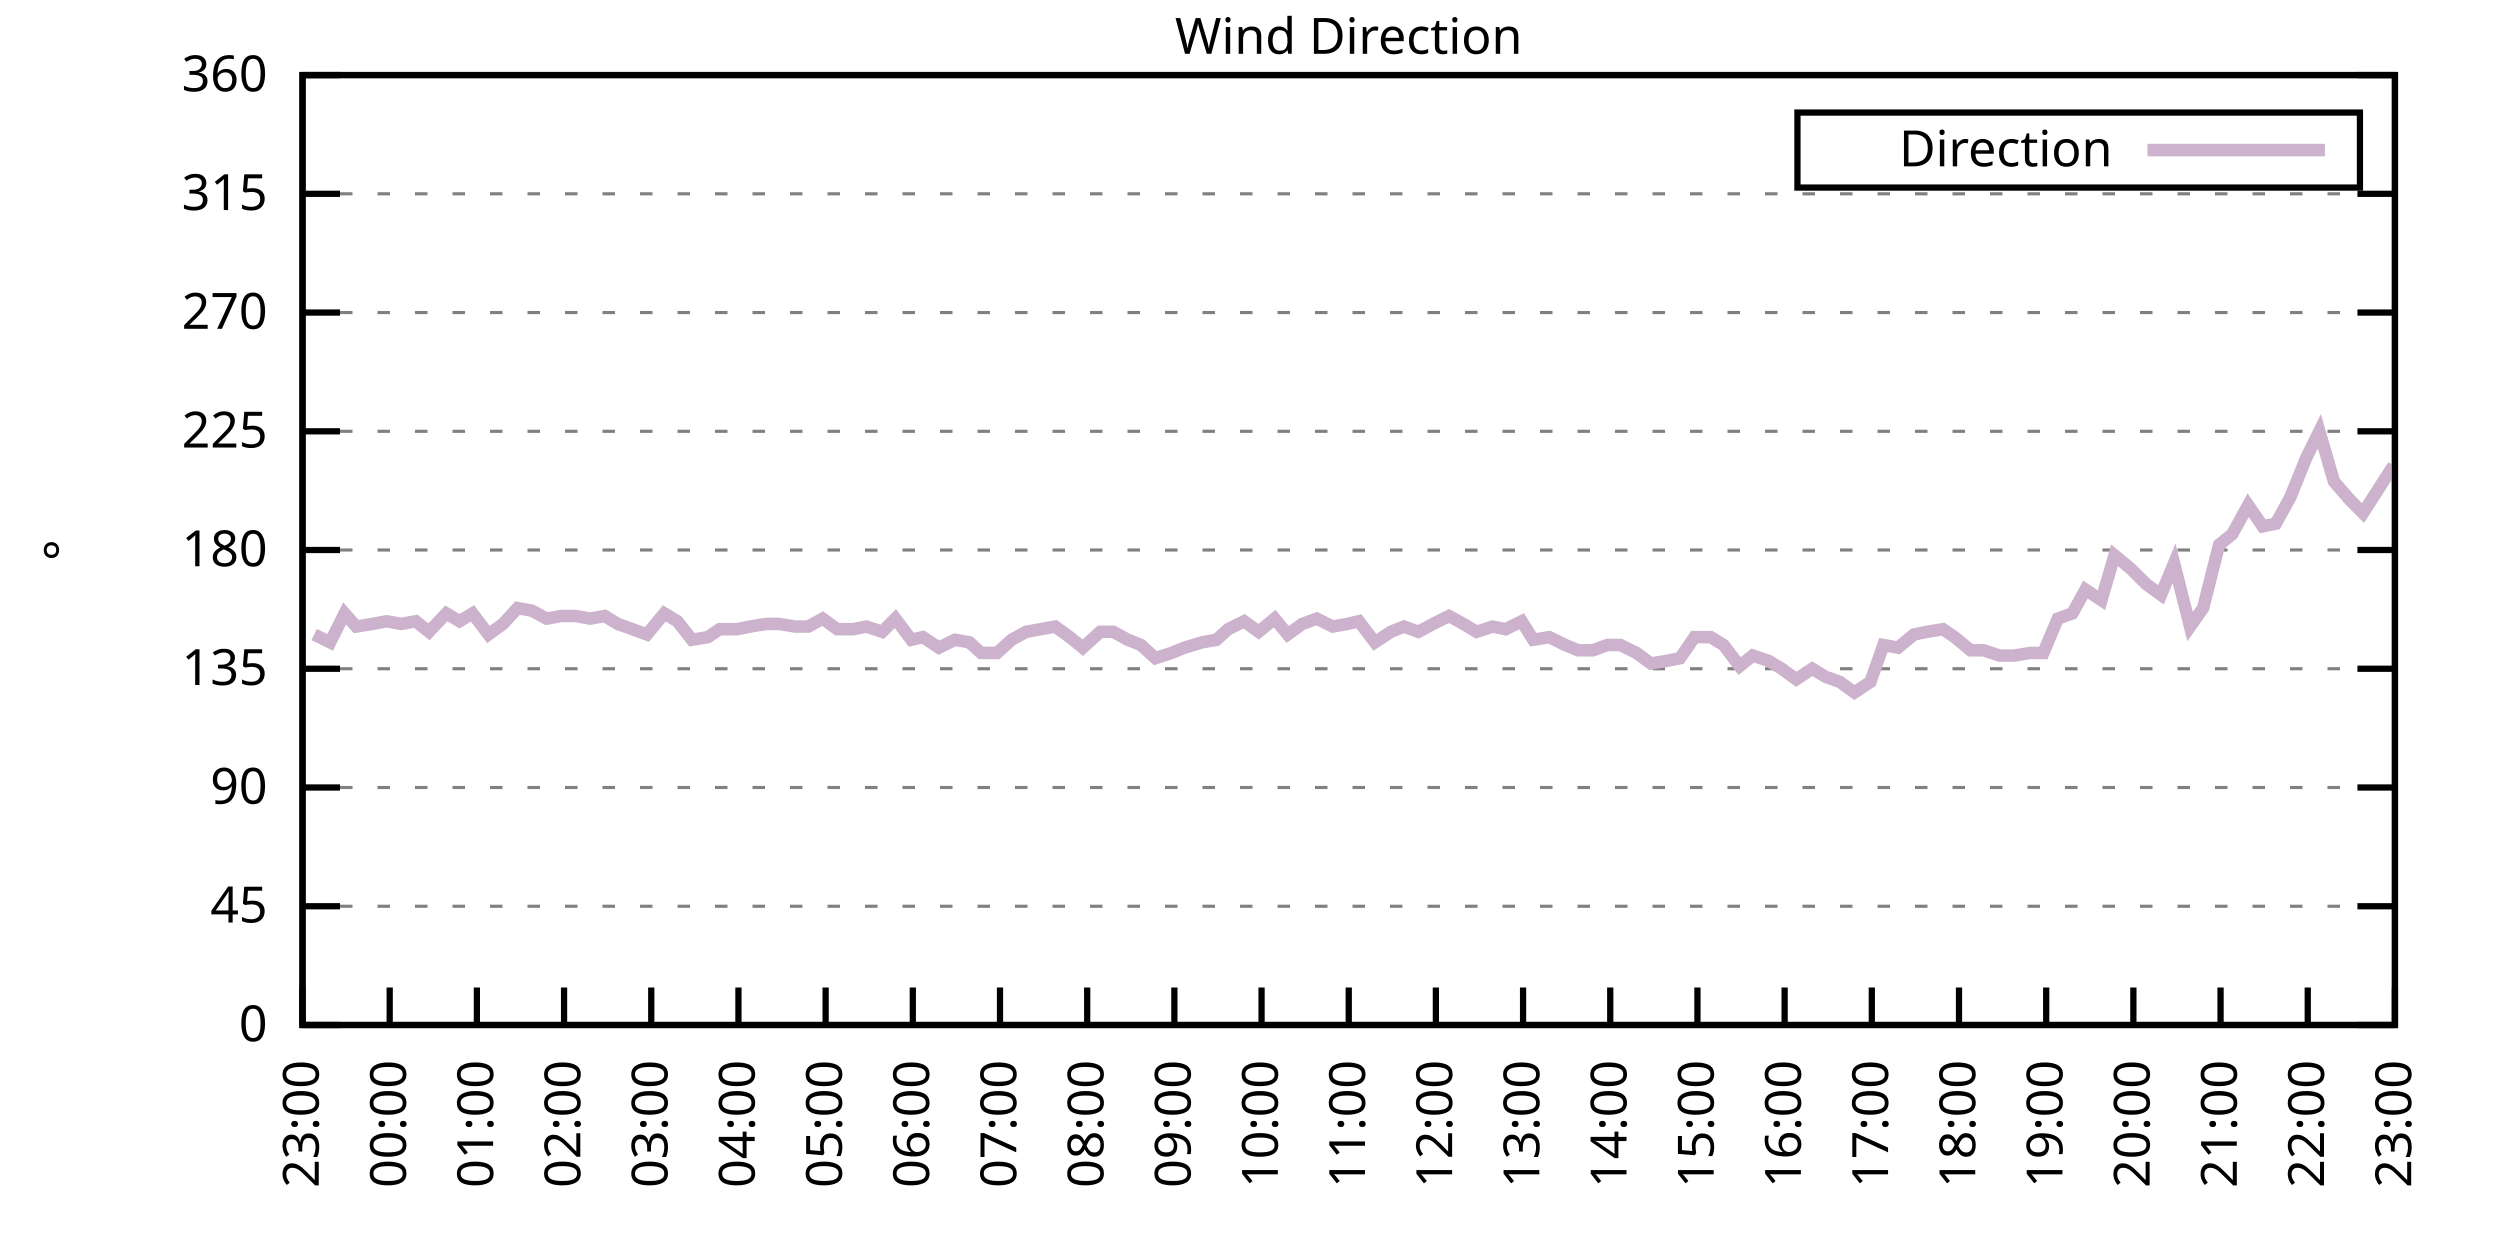
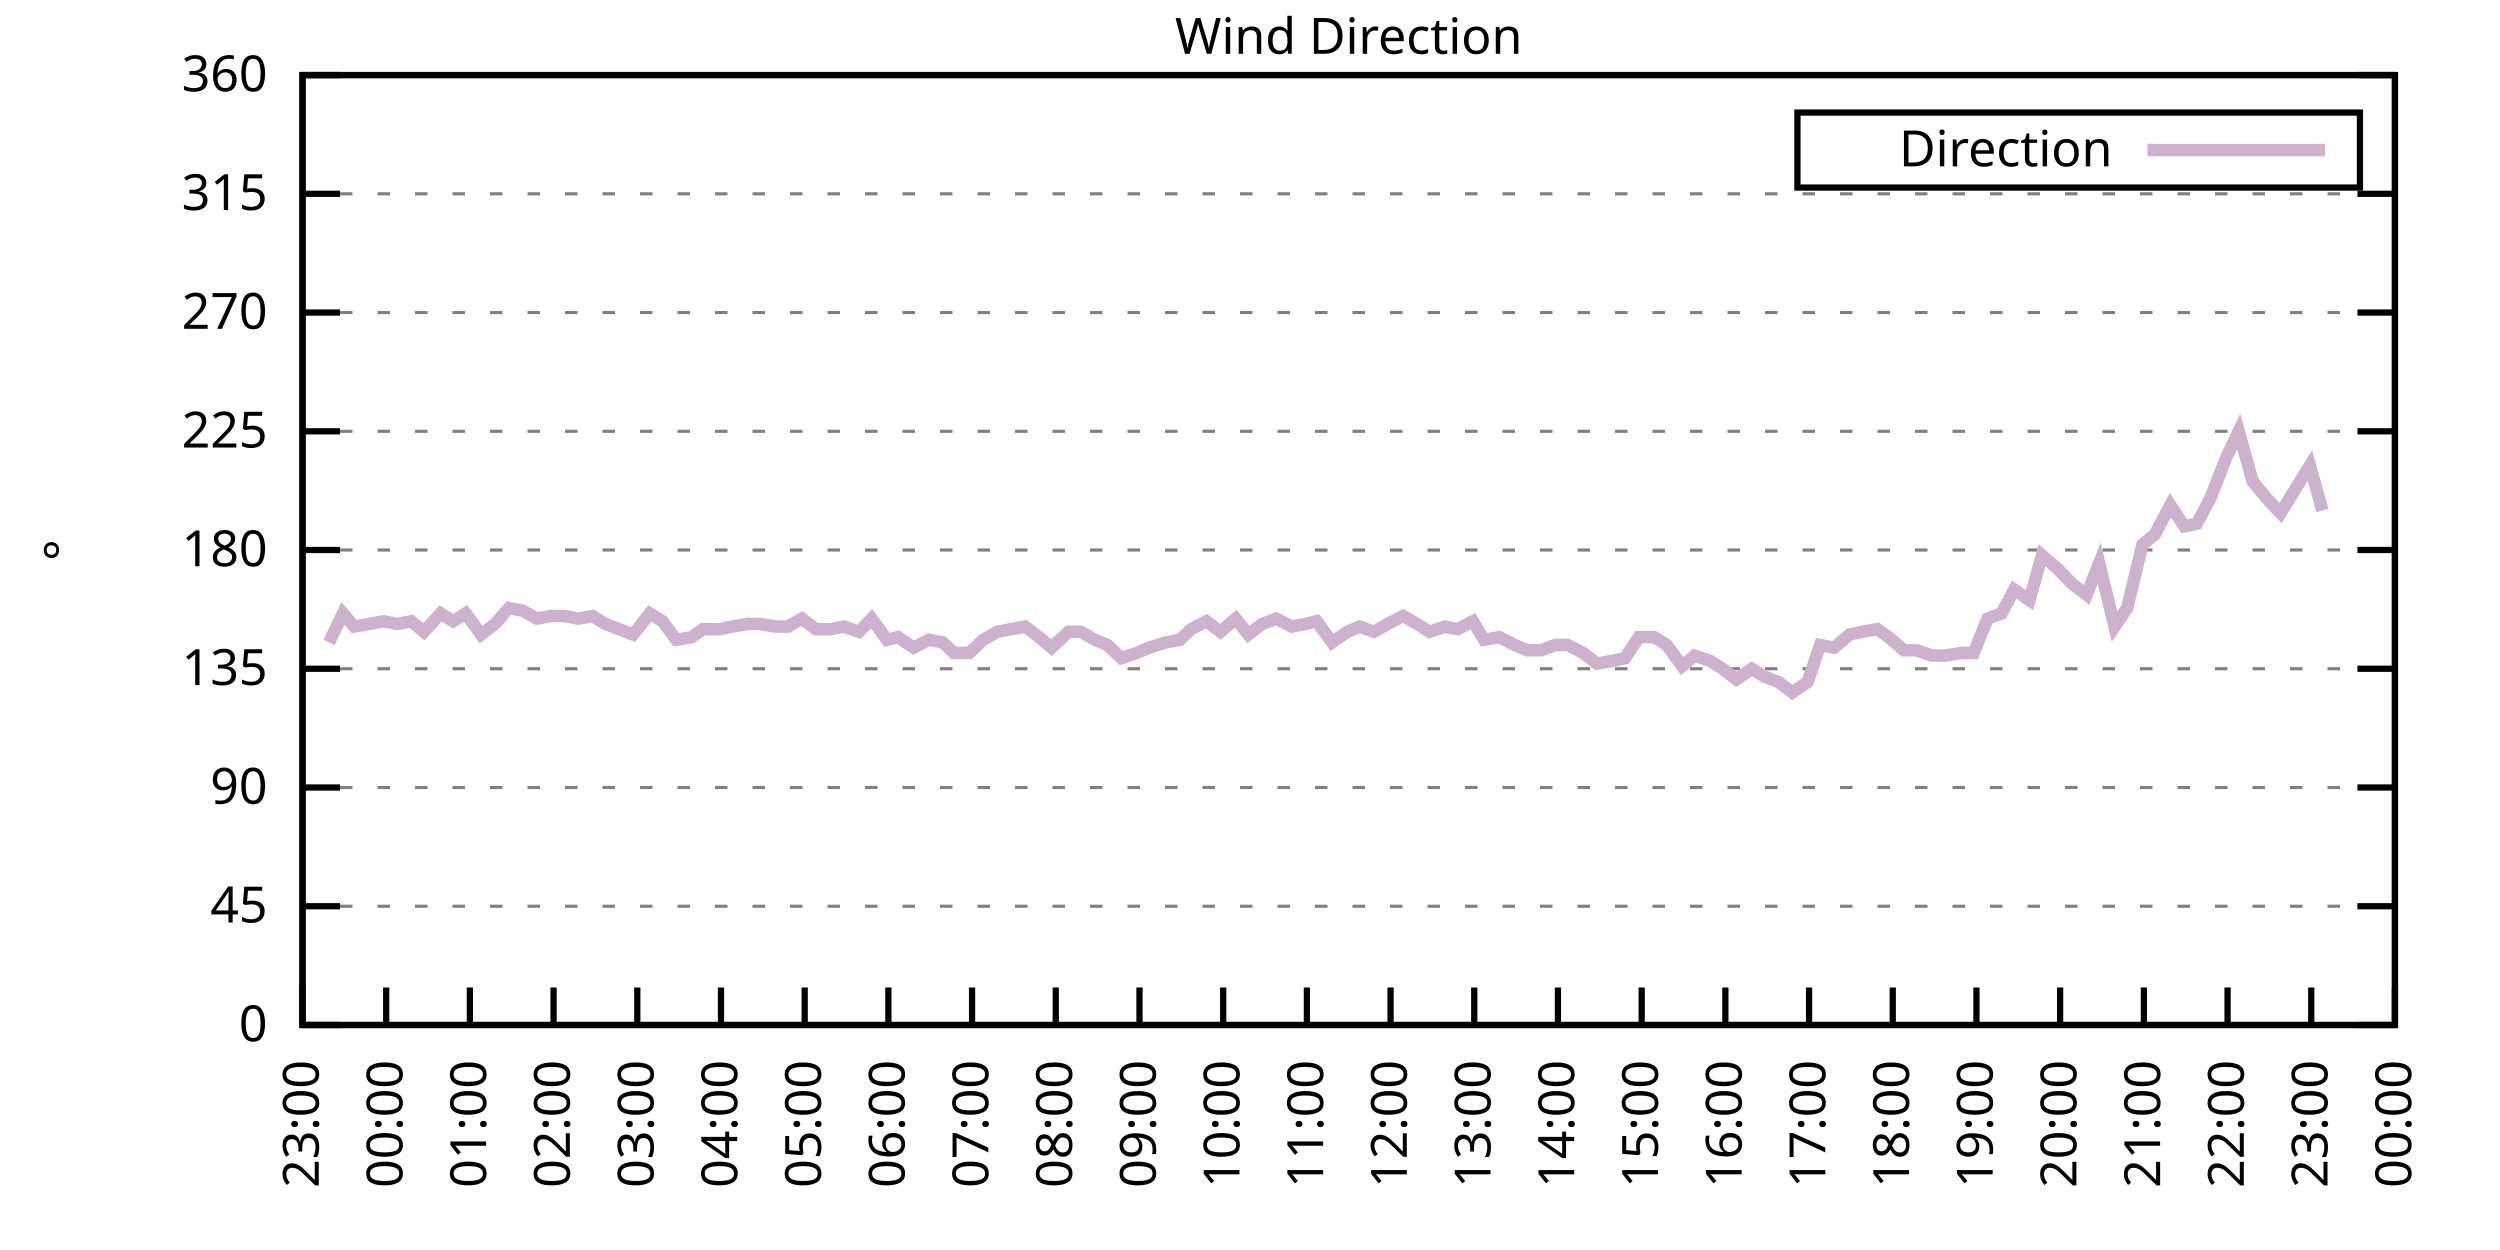
<svg xmlns="http://www.w3.org/2000/svg" xmlns:xlink="http://www.w3.org/1999/xlink" width="400" height="200" viewBox="0 0 400 200">
  <g id="gnuplot_canvas">
    <rect x="0" y="0" width="400" height="200" fill="none" />
    <defs>
      <circle id="gpDot" r="0.5" stroke-width="0.5" stroke="currentColor" />
      <path id="gpPt0" stroke-width="0.333" stroke="currentColor" d="M-1,0 h2 M0,-1 v2" />
      <path id="gpPt1" stroke-width="0.333" stroke="currentColor" d="M-1,-1 L1,1 M1,-1 L-1,1" />
      <path id="gpPt2" stroke-width="0.333" stroke="currentColor" d="M-1,0 L1,0 M0,-1 L0,1 M-1,-1 L1,1 M-1,1 L1,-1" />
      <rect id="gpPt3" stroke-width="0.333" stroke="currentColor" x="-1" y="-1" width="2" height="2" />
      <rect id="gpPt4" stroke-width="0.333" stroke="currentColor" fill="currentColor" x="-1" y="-1" width="2" height="2" />
      <circle id="gpPt5" stroke-width="0.333" stroke="currentColor" cx="0" cy="0" r="1" />
      <use xlink:href="#gpPt5" id="gpPt6" fill="currentColor" stroke="none" />
      <path id="gpPt7" stroke-width="0.333" stroke="currentColor" d="M0,-1.33 L-1.33,0.67 L1.33,0.67 z" />
      <use xlink:href="#gpPt7" id="gpPt8" fill="currentColor" stroke="none" />
      <use xlink:href="#gpPt7" id="gpPt9" stroke="currentColor" transform="rotate(180)" />
      <use xlink:href="#gpPt9" id="gpPt10" fill="currentColor" stroke="none" />
      <use xlink:href="#gpPt3" id="gpPt11" stroke="currentColor" transform="rotate(45)" />
      <use xlink:href="#gpPt11" id="gpPt12" fill="currentColor" stroke="none" />
      <path id="gpPt13" stroke-width="0.333" stroke="currentColor" d="M0,1.330 L1.265,0.411 L0.782,-1.067 L-0.782,-1.076 L-1.265,0.411 z" />
      <use xlink:href="#gpPt13" id="gpPt14" fill="currentColor" stroke="none" />
      <filter id="textbox" filterUnits="objectBoundingBox" x="0" y="0" height="1" width="1">
        <feFlood flood-color="white" flood-opacity="1" result="bgnd" />
        <feComposite in="SourceGraphic" in2="bgnd" operator="atop" />
      </filter>
      <filter id="greybox" filterUnits="objectBoundingBox" x="0" y="0" height="1" width="1">
        <feFlood flood-color="lightgrey" flood-opacity="1" result="grey" />
        <feComposite in="SourceGraphic" in2="grey" operator="atop" />
      </filter>
    </defs>
    <g fill="none" color="white" stroke="currentColor" stroke-width="1.00" stroke-linecap="butt" stroke-linejoin="miter">
</g>
    <g fill="none" color="black" stroke="currentColor" stroke-width="1.00" stroke-linecap="butt" stroke-linejoin="miter">
      <g stroke="none" shape-rendering="crispEdges">
        <polygon fill="rgb(255, 255, 255)" points="48.40,164.00 383.18,164.00 383.18,12.02 48.40,12.02 " />
      </g>
    </g>
    <g fill="none" color="black" stroke="currentColor" stroke-width="1.00" stroke-linecap="butt" stroke-linejoin="miter">
</g>
    <g fill="none" color="black" stroke="black" stroke-width="0.50" stroke-linecap="butt" stroke-linejoin="miter">
</g>
    <g fill="none" color="gray" stroke="currentColor" stroke-width="0.50" stroke-linecap="butt" stroke-linejoin="miter">
      <path stroke="gray" stroke-dasharray="2,4" class="gridline" d="M48.40,164.00 L383.19,164.00  " />
    </g>
    <g fill="none" color="gray" stroke="gray" stroke-width="1.00" stroke-linecap="butt" stroke-linejoin="miter">
</g>
    <g fill="none" color="black" stroke="currentColor" stroke-width="1.00" stroke-linecap="butt" stroke-linejoin="miter">
      <path stroke="black" d="M48.40,164.00 L54.40,164.00 M383.19,164.00 L377.19,164.00  " />
      <g transform="translate(42.80,166.60)" stroke="none" fill="black" font-family="Sans" font-size="8.00" text-anchor="end">
        <text>
          <tspan font-family="Sans"> 0</tspan>
        </text>
      </g>
    </g>
    <g fill="none" color="black" stroke="currentColor" stroke-width="1.00" stroke-linecap="butt" stroke-linejoin="miter">
</g>
    <g fill="none" color="black" stroke="black" stroke-width="0.50" stroke-linecap="butt" stroke-linejoin="miter">
</g>
    <g fill="none" color="gray" stroke="currentColor" stroke-width="0.50" stroke-linecap="butt" stroke-linejoin="miter">
      <path stroke="gray" stroke-dasharray="2,4" class="gridline" d="M48.40,145.00 L383.19,145.00  " />
    </g>
    <g fill="none" color="gray" stroke="gray" stroke-width="1.00" stroke-linecap="butt" stroke-linejoin="miter">
</g>
    <g fill="none" color="black" stroke="currentColor" stroke-width="1.00" stroke-linecap="butt" stroke-linejoin="miter">
      <path stroke="black" d="M48.40,145.00 L54.40,145.00 M383.19,145.00 L377.19,145.00  " />
      <g transform="translate(42.80,147.60)" stroke="none" fill="black" font-family="Sans" font-size="8.00" text-anchor="end">
        <text>
          <tspan font-family="Sans"> 45</tspan>
        </text>
      </g>
    </g>
    <g fill="none" color="black" stroke="currentColor" stroke-width="1.00" stroke-linecap="butt" stroke-linejoin="miter">
</g>
    <g fill="none" color="black" stroke="black" stroke-width="0.50" stroke-linecap="butt" stroke-linejoin="miter">
</g>
    <g fill="none" color="gray" stroke="currentColor" stroke-width="0.50" stroke-linecap="butt" stroke-linejoin="miter">
      <path stroke="gray" stroke-dasharray="2,4" class="gridline" d="M48.40,126.00 L383.19,126.00  " />
    </g>
    <g fill="none" color="gray" stroke="gray" stroke-width="1.00" stroke-linecap="butt" stroke-linejoin="miter">
</g>
    <g fill="none" color="black" stroke="currentColor" stroke-width="1.00" stroke-linecap="butt" stroke-linejoin="miter">
      <path stroke="black" d="M48.40,126.00 L54.40,126.00 M383.19,126.00 L377.19,126.00  " />
      <g transform="translate(42.80,128.60)" stroke="none" fill="black" font-family="Sans" font-size="8.00" text-anchor="end">
        <text>
          <tspan font-family="Sans"> 90</tspan>
        </text>
      </g>
    </g>
    <g fill="none" color="black" stroke="currentColor" stroke-width="1.00" stroke-linecap="butt" stroke-linejoin="miter">
</g>
    <g fill="none" color="black" stroke="black" stroke-width="0.50" stroke-linecap="butt" stroke-linejoin="miter">
</g>
    <g fill="none" color="gray" stroke="currentColor" stroke-width="0.50" stroke-linecap="butt" stroke-linejoin="miter">
      <path stroke="gray" stroke-dasharray="2,4" class="gridline" d="M48.40,107.00 L383.19,107.00  " />
    </g>
    <g fill="none" color="gray" stroke="gray" stroke-width="1.00" stroke-linecap="butt" stroke-linejoin="miter">
</g>
    <g fill="none" color="black" stroke="currentColor" stroke-width="1.00" stroke-linecap="butt" stroke-linejoin="miter">
      <path stroke="black" d="M48.40,107.00 L54.40,107.00 M383.19,107.00 L377.19,107.00  " />
      <g transform="translate(42.80,109.60)" stroke="none" fill="black" font-family="Sans" font-size="8.00" text-anchor="end">
        <text>
          <tspan font-family="Sans"> 135</tspan>
        </text>
      </g>
    </g>
    <g fill="none" color="black" stroke="currentColor" stroke-width="1.00" stroke-linecap="butt" stroke-linejoin="miter">
</g>
    <g fill="none" color="black" stroke="black" stroke-width="0.50" stroke-linecap="butt" stroke-linejoin="miter">
</g>
    <g fill="none" color="gray" stroke="currentColor" stroke-width="0.50" stroke-linecap="butt" stroke-linejoin="miter">
      <path stroke="gray" stroke-dasharray="2,4" class="gridline" d="M48.40,88.00 L383.19,88.00  " />
    </g>
    <g fill="none" color="gray" stroke="gray" stroke-width="1.00" stroke-linecap="butt" stroke-linejoin="miter">
</g>
    <g fill="none" color="black" stroke="currentColor" stroke-width="1.00" stroke-linecap="butt" stroke-linejoin="miter">
      <path stroke="black" d="M48.40,88.00 L54.40,88.00 M383.19,88.00 L377.19,88.00  " />
      <g transform="translate(42.80,90.60)" stroke="none" fill="black" font-family="Sans" font-size="8.00" text-anchor="end">
        <text>
          <tspan font-family="Sans"> 180</tspan>
        </text>
      </g>
    </g>
    <g fill="none" color="black" stroke="currentColor" stroke-width="1.00" stroke-linecap="butt" stroke-linejoin="miter">
</g>
    <g fill="none" color="black" stroke="black" stroke-width="0.50" stroke-linecap="butt" stroke-linejoin="miter">
</g>
    <g fill="none" color="gray" stroke="currentColor" stroke-width="0.50" stroke-linecap="butt" stroke-linejoin="miter">
      <path stroke="gray" stroke-dasharray="2,4" class="gridline" d="M48.40,69.01 L383.19,69.01  " />
    </g>
    <g fill="none" color="gray" stroke="gray" stroke-width="1.00" stroke-linecap="butt" stroke-linejoin="miter">
</g>
    <g fill="none" color="black" stroke="currentColor" stroke-width="1.00" stroke-linecap="butt" stroke-linejoin="miter">
      <path stroke="black" d="M48.40,69.01 L54.40,69.01 M383.19,69.01 L377.19,69.01  " />
      <g transform="translate(42.80,71.61)" stroke="none" fill="black" font-family="Sans" font-size="8.00" text-anchor="end">
        <text>
          <tspan font-family="Sans"> 225</tspan>
        </text>
      </g>
    </g>
    <g fill="none" color="black" stroke="currentColor" stroke-width="1.00" stroke-linecap="butt" stroke-linejoin="miter">
</g>
    <g fill="none" color="black" stroke="black" stroke-width="0.50" stroke-linecap="butt" stroke-linejoin="miter">
</g>
    <g fill="none" color="gray" stroke="currentColor" stroke-width="0.50" stroke-linecap="butt" stroke-linejoin="miter">
      <path stroke="gray" stroke-dasharray="2,4" class="gridline" d="M48.40,50.01 L383.19,50.01  " />
    </g>
    <g fill="none" color="gray" stroke="gray" stroke-width="1.00" stroke-linecap="butt" stroke-linejoin="miter">
</g>
    <g fill="none" color="black" stroke="currentColor" stroke-width="1.00" stroke-linecap="butt" stroke-linejoin="miter">
      <path stroke="black" d="M48.40,50.01 L54.40,50.01 M383.19,50.01 L377.19,50.01  " />
      <g transform="translate(42.80,52.61)" stroke="none" fill="black" font-family="Sans" font-size="8.00" text-anchor="end">
        <text>
          <tspan font-family="Sans"> 270</tspan>
        </text>
      </g>
    </g>
    <g fill="none" color="black" stroke="currentColor" stroke-width="1.00" stroke-linecap="butt" stroke-linejoin="miter">
</g>
    <g fill="none" color="black" stroke="black" stroke-width="0.50" stroke-linecap="butt" stroke-linejoin="miter">
</g>
    <g fill="none" color="gray" stroke="currentColor" stroke-width="0.50" stroke-linecap="butt" stroke-linejoin="miter">
      <path stroke="gray" stroke-dasharray="2,4" class="gridline" d="M48.40,31.01 L383.19,31.01  " />
    </g>
    <g fill="none" color="gray" stroke="gray" stroke-width="1.00" stroke-linecap="butt" stroke-linejoin="miter">
</g>
    <g fill="none" color="black" stroke="currentColor" stroke-width="1.00" stroke-linecap="butt" stroke-linejoin="miter">
      <path stroke="black" d="M48.40,31.01 L54.40,31.01 M383.19,31.01 L377.19,31.01  " />
      <g transform="translate(42.80,33.61)" stroke="none" fill="black" font-family="Sans" font-size="8.00" text-anchor="end">
        <text>
          <tspan font-family="Sans"> 315</tspan>
        </text>
      </g>
    </g>
    <g fill="none" color="black" stroke="currentColor" stroke-width="1.00" stroke-linecap="butt" stroke-linejoin="miter">
</g>
    <g fill="none" color="black" stroke="black" stroke-width="0.50" stroke-linecap="butt" stroke-linejoin="miter">
</g>
    <g fill="none" color="gray" stroke="currentColor" stroke-width="0.50" stroke-linecap="butt" stroke-linejoin="miter">
      <path stroke="gray" stroke-dasharray="2,4" class="gridline" d="M48.40,12.01 L383.19,12.01  " />
    </g>
    <g fill="none" color="gray" stroke="gray" stroke-width="1.00" stroke-linecap="butt" stroke-linejoin="miter">
</g>
    <g fill="none" color="black" stroke="currentColor" stroke-width="1.00" stroke-linecap="butt" stroke-linejoin="miter">
      <path stroke="black" d="M48.40,12.01 L54.40,12.01 M383.19,12.01 L377.19,12.01  " />
      <g transform="translate(42.80,14.61)" stroke="none" fill="black" font-family="Sans" font-size="8.00" text-anchor="end">
        <text>
          <tspan font-family="Sans"> 360</tspan>
        </text>
      </g>
    </g>
    <g fill="none" color="black" stroke="currentColor" stroke-width="1.00" stroke-linecap="butt" stroke-linejoin="miter">
      <path stroke="black" d="M48.40,164.00 L48.40,158.00  " />
      <g transform="translate(51.00,169.60) rotate(270.00)" stroke="none" fill="black" font-family="Sans" font-size="8.00" text-anchor="end">
        <text>
          <tspan font-family="Sans">23:00</tspan>
        </text>
      </g>
    </g>
    <g fill="none" color="black" stroke="currentColor" stroke-width="1.00" stroke-linecap="butt" stroke-linejoin="miter">
-       <path stroke="black" d="M62.35,164.00 L62.35,158.00  " />
-       <g transform="translate(64.95,169.60) rotate(270.00)" stroke="none" fill="black" font-family="Sans" font-size="8.00" text-anchor="end">
+       <path stroke="black" d="M61.79,164.00 L61.79,158.00  " />
+       <g transform="translate(64.39,169.60) rotate(270.00)" stroke="none" fill="black" font-family="Sans" font-size="8.00" text-anchor="end">
        <text>
          <tspan font-family="Sans">00:00</tspan>
        </text>
      </g>
    </g>
    <g fill="none" color="black" stroke="currentColor" stroke-width="1.00" stroke-linecap="butt" stroke-linejoin="miter">
-       <path stroke="black" d="M76.30,164.00 L76.30,158.00  " />
-       <g transform="translate(78.90,169.60) rotate(270.00)" stroke="none" fill="black" font-family="Sans" font-size="8.00" text-anchor="end">
+       <path stroke="black" d="M75.18,164.00 L75.18,158.00  " />
+       <g transform="translate(77.78,169.60) rotate(270.00)" stroke="none" fill="black" font-family="Sans" font-size="8.00" text-anchor="end">
        <text>
          <tspan font-family="Sans">01:00</tspan>
        </text>
      </g>
    </g>
    <g fill="none" color="black" stroke="currentColor" stroke-width="1.00" stroke-linecap="butt" stroke-linejoin="miter">
-       <path stroke="black" d="M90.25,164.00 L90.25,158.00  " />
-       <g transform="translate(92.85,169.60) rotate(270.00)" stroke="none" fill="black" font-family="Sans" font-size="8.00" text-anchor="end">
+       <path stroke="black" d="M88.57,164.00 L88.57,158.00  " />
+       <g transform="translate(91.17,169.60) rotate(270.00)" stroke="none" fill="black" font-family="Sans" font-size="8.00" text-anchor="end">
        <text>
          <tspan font-family="Sans">02:00</tspan>
        </text>
      </g>
    </g>
    <g fill="none" color="black" stroke="currentColor" stroke-width="1.00" stroke-linecap="butt" stroke-linejoin="miter">
-       <path stroke="black" d="M104.20,164.00 L104.20,158.00  " />
-       <g transform="translate(106.80,169.60) rotate(270.00)" stroke="none" fill="black" font-family="Sans" font-size="8.00" text-anchor="end">
+       <path stroke="black" d="M101.97,164.00 L101.97,158.00  " />
+       <g transform="translate(104.57,169.60) rotate(270.00)" stroke="none" fill="black" font-family="Sans" font-size="8.00" text-anchor="end">
        <text>
          <tspan font-family="Sans">03:00</tspan>
        </text>
      </g>
    </g>
    <g fill="none" color="black" stroke="currentColor" stroke-width="1.00" stroke-linecap="butt" stroke-linejoin="miter">
-       <path stroke="black" d="M118.15,164.00 L118.15,158.00  " />
-       <g transform="translate(120.75,169.60) rotate(270.00)" stroke="none" fill="black" font-family="Sans" font-size="8.00" text-anchor="end">
+       <path stroke="black" d="M115.36,164.00 L115.36,158.00  " />
+       <g transform="translate(117.96,169.60) rotate(270.00)" stroke="none" fill="black" font-family="Sans" font-size="8.00" text-anchor="end">
        <text>
          <tspan font-family="Sans">04:00</tspan>
        </text>
      </g>
    </g>
    <g fill="none" color="black" stroke="currentColor" stroke-width="1.00" stroke-linecap="butt" stroke-linejoin="miter">
-       <path stroke="black" d="M132.10,164.00 L132.10,158.00  " />
-       <g transform="translate(134.70,169.60) rotate(270.00)" stroke="none" fill="black" font-family="Sans" font-size="8.00" text-anchor="end">
+       <path stroke="black" d="M128.75,164.00 L128.75,158.00  " />
+       <g transform="translate(131.35,169.60) rotate(270.00)" stroke="none" fill="black" font-family="Sans" font-size="8.00" text-anchor="end">
        <text>
          <tspan font-family="Sans">05:00</tspan>
        </text>
      </g>
    </g>
    <g fill="none" color="black" stroke="currentColor" stroke-width="1.00" stroke-linecap="butt" stroke-linejoin="miter">
-       <path stroke="black" d="M146.05,164.00 L146.05,158.00  " />
-       <g transform="translate(148.65,169.60) rotate(270.00)" stroke="none" fill="black" font-family="Sans" font-size="8.00" text-anchor="end">
+       <path stroke="black" d="M142.14,164.00 L142.14,158.00  " />
+       <g transform="translate(144.74,169.60) rotate(270.00)" stroke="none" fill="black" font-family="Sans" font-size="8.00" text-anchor="end">
        <text>
          <tspan font-family="Sans">06:00</tspan>
        </text>
      </g>
    </g>
    <g fill="none" color="black" stroke="currentColor" stroke-width="1.00" stroke-linecap="butt" stroke-linejoin="miter">
-       <path stroke="black" d="M160.00,164.00 L160.00,158.00  " />
-       <g transform="translate(162.60,169.60) rotate(270.00)" stroke="none" fill="black" font-family="Sans" font-size="8.00" text-anchor="end">
+       <path stroke="black" d="M155.53,164.00 L155.53,158.00  " />
+       <g transform="translate(158.13,169.60) rotate(270.00)" stroke="none" fill="black" font-family="Sans" font-size="8.00" text-anchor="end">
        <text>
          <tspan font-family="Sans">07:00</tspan>
        </text>
      </g>
    </g>
    <g fill="none" color="black" stroke="currentColor" stroke-width="1.00" stroke-linecap="butt" stroke-linejoin="miter">
-       <path stroke="black" d="M173.95,164.00 L173.95,158.00  " />
-       <g transform="translate(176.55,169.60) rotate(270.00)" stroke="none" fill="black" font-family="Sans" font-size="8.00" text-anchor="end">
+       <path stroke="black" d="M168.92,164.00 L168.92,158.00  " />
+       <g transform="translate(171.52,169.60) rotate(270.00)" stroke="none" fill="black" font-family="Sans" font-size="8.00" text-anchor="end">
        <text>
          <tspan font-family="Sans">08:00</tspan>
        </text>
      </g>
    </g>
    <g fill="none" color="black" stroke="currentColor" stroke-width="1.00" stroke-linecap="butt" stroke-linejoin="miter">
-       <path stroke="black" d="M187.90,164.00 L187.90,158.00  " />
-       <g transform="translate(190.50,169.60) rotate(270.00)" stroke="none" fill="black" font-family="Sans" font-size="8.00" text-anchor="end">
+       <path stroke="black" d="M182.32,164.00 L182.32,158.00  " />
+       <g transform="translate(184.92,169.60) rotate(270.00)" stroke="none" fill="black" font-family="Sans" font-size="8.00" text-anchor="end">
        <text>
          <tspan font-family="Sans">09:00</tspan>
        </text>
      </g>
    </g>
    <g fill="none" color="black" stroke="currentColor" stroke-width="1.00" stroke-linecap="butt" stroke-linejoin="miter">
-       <path stroke="black" d="M201.85,164.00 L201.85,158.00  " />
-       <g transform="translate(204.45,169.60) rotate(270.00)" stroke="none" fill="black" font-family="Sans" font-size="8.00" text-anchor="end">
+       <path stroke="black" d="M195.71,164.00 L195.71,158.00  " />
+       <g transform="translate(198.31,169.60) rotate(270.00)" stroke="none" fill="black" font-family="Sans" font-size="8.00" text-anchor="end">
        <text>
          <tspan font-family="Sans">10:00</tspan>
        </text>
      </g>
    </g>
    <g fill="none" color="black" stroke="currentColor" stroke-width="1.00" stroke-linecap="butt" stroke-linejoin="miter">
-       <path stroke="black" d="M215.80,164.00 L215.80,158.00  " />
-       <g transform="translate(218.40,169.60) rotate(270.00)" stroke="none" fill="black" font-family="Sans" font-size="8.00" text-anchor="end">
+       <path stroke="black" d="M209.10,164.00 L209.10,158.00  " />
+       <g transform="translate(211.70,169.60) rotate(270.00)" stroke="none" fill="black" font-family="Sans" font-size="8.00" text-anchor="end">
        <text>
          <tspan font-family="Sans">11:00</tspan>
        </text>
      </g>
    </g>
    <g fill="none" color="black" stroke="currentColor" stroke-width="1.00" stroke-linecap="butt" stroke-linejoin="miter">
-       <path stroke="black" d="M229.74,164.00 L229.74,158.00  " />
-       <g transform="translate(232.34,169.60) rotate(270.00)" stroke="none" fill="black" font-family="Sans" font-size="8.00" text-anchor="end">
+       <path stroke="black" d="M222.49,164.00 L222.49,158.00  " />
+       <g transform="translate(225.09,169.60) rotate(270.00)" stroke="none" fill="black" font-family="Sans" font-size="8.00" text-anchor="end">
        <text>
          <tspan font-family="Sans">12:00</tspan>
        </text>
      </g>
    </g>
    <g fill="none" color="black" stroke="currentColor" stroke-width="1.00" stroke-linecap="butt" stroke-linejoin="miter">
-       <path stroke="black" d="M243.69,164.00 L243.69,158.00  " />
-       <g transform="translate(246.29,169.60) rotate(270.00)" stroke="none" fill="black" font-family="Sans" font-size="8.00" text-anchor="end">
+       <path stroke="black" d="M235.88,164.00 L235.88,158.00  " />
+       <g transform="translate(238.48,169.60) rotate(270.00)" stroke="none" fill="black" font-family="Sans" font-size="8.00" text-anchor="end">
        <text>
          <tspan font-family="Sans">13:00</tspan>
        </text>
      </g>
    </g>
    <g fill="none" color="black" stroke="currentColor" stroke-width="1.00" stroke-linecap="butt" stroke-linejoin="miter">
-       <path stroke="black" d="M257.64,164.00 L257.64,158.00  " />
-       <g transform="translate(260.24,169.60) rotate(270.00)" stroke="none" fill="black" font-family="Sans" font-size="8.00" text-anchor="end">
+       <path stroke="black" d="M249.27,164.00 L249.27,158.00  " />
+       <g transform="translate(251.87,169.60) rotate(270.00)" stroke="none" fill="black" font-family="Sans" font-size="8.00" text-anchor="end">
        <text>
          <tspan font-family="Sans">14:00</tspan>
        </text>
      </g>
    </g>
    <g fill="none" color="black" stroke="currentColor" stroke-width="1.00" stroke-linecap="butt" stroke-linejoin="miter">
-       <path stroke="black" d="M271.59,164.00 L271.59,158.00  " />
-       <g transform="translate(274.19,169.60) rotate(270.00)" stroke="none" fill="black" font-family="Sans" font-size="8.00" text-anchor="end">
+       <path stroke="black" d="M262.67,164.00 L262.67,158.00  " />
+       <g transform="translate(265.27,169.60) rotate(270.00)" stroke="none" fill="black" font-family="Sans" font-size="8.00" text-anchor="end">
        <text>
          <tspan font-family="Sans">15:00</tspan>
        </text>
      </g>
    </g>
    <g fill="none" color="black" stroke="currentColor" stroke-width="1.00" stroke-linecap="butt" stroke-linejoin="miter">
-       <path stroke="black" d="M285.54,164.00 L285.54,158.00  " />
-       <g transform="translate(288.14,169.60) rotate(270.00)" stroke="none" fill="black" font-family="Sans" font-size="8.00" text-anchor="end">
+       <path stroke="black" d="M276.06,164.00 L276.06,158.00  " />
+       <g transform="translate(278.66,169.60) rotate(270.00)" stroke="none" fill="black" font-family="Sans" font-size="8.00" text-anchor="end">
        <text>
          <tspan font-family="Sans">16:00</tspan>
        </text>
      </g>
    </g>
    <g fill="none" color="black" stroke="currentColor" stroke-width="1.00" stroke-linecap="butt" stroke-linejoin="miter">
-       <path stroke="black" d="M299.49,164.00 L299.49,158.00  " />
-       <g transform="translate(302.09,169.60) rotate(270.00)" stroke="none" fill="black" font-family="Sans" font-size="8.00" text-anchor="end">
+       <path stroke="black" d="M289.45,164.00 L289.45,158.00  " />
+       <g transform="translate(292.05,169.60) rotate(270.00)" stroke="none" fill="black" font-family="Sans" font-size="8.00" text-anchor="end">
        <text>
          <tspan font-family="Sans">17:00</tspan>
        </text>
      </g>
    </g>
    <g fill="none" color="black" stroke="currentColor" stroke-width="1.00" stroke-linecap="butt" stroke-linejoin="miter">
-       <path stroke="black" d="M313.44,164.00 L313.44,158.00  " />
-       <g transform="translate(316.04,169.60) rotate(270.00)" stroke="none" fill="black" font-family="Sans" font-size="8.00" text-anchor="end">
+       <path stroke="black" d="M302.84,164.00 L302.84,158.00  " />
+       <g transform="translate(305.44,169.60) rotate(270.00)" stroke="none" fill="black" font-family="Sans" font-size="8.00" text-anchor="end">
        <text>
          <tspan font-family="Sans">18:00</tspan>
        </text>
      </g>
    </g>
    <g fill="none" color="black" stroke="currentColor" stroke-width="1.00" stroke-linecap="butt" stroke-linejoin="miter">
-       <path stroke="black" d="M327.39,164.00 L327.39,158.00  " />
-       <g transform="translate(329.99,169.60) rotate(270.00)" stroke="none" fill="black" font-family="Sans" font-size="8.00" text-anchor="end">
+       <path stroke="black" d="M316.23,164.00 L316.23,158.00  " />
+       <g transform="translate(318.83,169.60) rotate(270.00)" stroke="none" fill="black" font-family="Sans" font-size="8.00" text-anchor="end">
        <text>
          <tspan font-family="Sans">19:00</tspan>
        </text>
      </g>
    </g>
    <g fill="none" color="black" stroke="currentColor" stroke-width="1.00" stroke-linecap="butt" stroke-linejoin="miter">
-       <path stroke="black" d="M341.34,164.00 L341.34,158.00  " />
-       <g transform="translate(343.94,169.60) rotate(270.00)" stroke="none" fill="black" font-family="Sans" font-size="8.00" text-anchor="end">
+       <path stroke="black" d="M329.62,164.00 L329.62,158.00  " />
+       <g transform="translate(332.22,169.60) rotate(270.00)" stroke="none" fill="black" font-family="Sans" font-size="8.00" text-anchor="end">
        <text>
          <tspan font-family="Sans">20:00</tspan>
        </text>
      </g>
    </g>
    <g fill="none" color="black" stroke="currentColor" stroke-width="1.00" stroke-linecap="butt" stroke-linejoin="miter">
-       <path stroke="black" d="M355.29,164.00 L355.29,158.00  " />
-       <g transform="translate(357.89,169.60) rotate(270.00)" stroke="none" fill="black" font-family="Sans" font-size="8.00" text-anchor="end">
+       <path stroke="black" d="M343.02,164.00 L343.02,158.00  " />
+       <g transform="translate(345.62,169.60) rotate(270.00)" stroke="none" fill="black" font-family="Sans" font-size="8.00" text-anchor="end">
        <text>
          <tspan font-family="Sans">21:00</tspan>
        </text>
      </g>
    </g>
    <g fill="none" color="black" stroke="currentColor" stroke-width="1.00" stroke-linecap="butt" stroke-linejoin="miter">
-       <path stroke="black" d="M369.24,164.00 L369.24,158.00  " />
-       <g transform="translate(371.84,169.60) rotate(270.00)" stroke="none" fill="black" font-family="Sans" font-size="8.00" text-anchor="end">
+       <path stroke="black" d="M356.41,164.00 L356.41,158.00  " />
+       <g transform="translate(359.01,169.60) rotate(270.00)" stroke="none" fill="black" font-family="Sans" font-size="8.00" text-anchor="end">
        <text>
          <tspan font-family="Sans">22:00</tspan>
+         </text>
+       </g>
+     </g>
+     <g fill="none" color="black" stroke="currentColor" stroke-width="1.00" stroke-linecap="butt" stroke-linejoin="miter">
+       <path stroke="black" d="M369.80,164.00 L369.80,158.00  " />
+       <g transform="translate(372.40,169.60) rotate(270.00)" stroke="none" fill="black" font-family="Sans" font-size="8.00" text-anchor="end">
+         <text>
+           <tspan font-family="Sans">23:00</tspan>
        </text>
      </g>
    </g>
    <g fill="none" color="black" stroke="currentColor" stroke-width="1.00" stroke-linecap="butt" stroke-linejoin="miter">
      <path stroke="black" d="M383.19,164.00 L383.19,158.00  " />
      <g transform="translate(385.79,169.60) rotate(270.00)" stroke="none" fill="black" font-family="Sans" font-size="8.00" text-anchor="end">
        <text>
-           <tspan font-family="Sans">23:00</tspan>
+           <tspan font-family="Sans">00:00</tspan>
        </text>
      </g>
    </g>
    <g fill="none" color="black" stroke="currentColor" stroke-width="1.00" stroke-linecap="butt" stroke-linejoin="miter">
</g>
    <g fill="none" color="black" stroke="currentColor" stroke-width="1.00" stroke-linecap="butt" stroke-linejoin="miter">
      <path stroke="black" d="M48.40,12.01 L48.40,164.00 L383.19,164.00 L383.19,12.01 L48.40,12.01 Z  " />
    </g>
    <g fill="none" color="black" stroke="currentColor" stroke-width="1.00" stroke-linecap="butt" stroke-linejoin="miter">
</g>
    <g fill="none" color="black" stroke="currentColor" stroke-width="1.00" stroke-linecap="butt" stroke-linejoin="miter">
      <path stroke="black" d="M287.59,30.01 L287.59,18.01 L377.59,18.01 L377.59,30.01 L287.59,30.01 Z  " />
    </g>
    <g id="Wind_direction_plot_1">
      <g fill="none" color="white" stroke="black" stroke-width="2.00" stroke-linecap="butt" stroke-linejoin="miter">
</g>
      <g fill="none" color="black" stroke="currentColor" stroke-width="2.00" stroke-linecap="butt" stroke-linejoin="miter">
        <g transform="translate(337.99,26.61)" stroke="none" fill="black" font-family="Sans" font-size="8.00" text-anchor="end">
          <text>
            <tspan font-family="Sans">Direction</tspan>
          </text>
        </g>
      </g>
      <g fill="none" color="black" stroke="currentColor" stroke-width="2.00" stroke-linecap="butt" stroke-linejoin="miter">
-         <path stroke="rgb(204, 178, 204)" d="M343.59,24.01 L371.99,24.01 M50.26,101.52 L52.82,102.78 L55.14,98.14 L57.00,100.25 L59.56,99.83 L61.88,99.40   L64.21,99.83 L66.53,99.40 L68.63,101.09 L71.42,98.14 L73.51,99.40 L75.60,98.14 L78.16,101.52 L80.48,99.83   L82.81,97.29 L85.13,97.72 L87.46,98.98 L89.78,98.56 L92.11,98.56 L94.43,98.98 L96.76,98.56 L98.85,99.83   L101.18,100.67 L103.50,101.52 L106.29,98.14 L108.38,99.40 L110.71,102.36 L113.27,101.94 L115.13,100.67 L117.92,100.67   L120.01,100.25 L122.57,99.83 L124.66,99.83 L127.22,100.25 L129.31,100.25 L131.63,98.98 L133.96,100.67 L136.51,100.67   L138.61,100.25 L141.16,101.09 L143.26,98.98 L145.81,102.36 L147.67,101.94 L150.23,103.63 L152.79,102.36 L155.11,102.78   L156.97,104.47 L159.53,104.47 L161.86,102.36 L164.18,101.09 L166.51,100.67 L168.83,100.25 L171.16,101.94 L173.25,103.63   L176.04,101.09 L178.13,101.09 L180.46,102.36 L182.55,103.20 L184.87,105.31 L187.43,104.47 L189.52,103.63 L192.31,102.78   L194.64,102.36 L196.50,100.67 L199.06,99.40 L201.38,101.09 L203.94,98.98 L206.03,101.52 L208.36,99.83 L210.68,98.98   L213.24,100.25 L215.56,99.83 L217.42,99.40 L219.98,102.78 L222.54,101.09 L224.63,100.25 L226.95,101.09 L229.28,99.83   L231.84,98.56 L234.16,99.83 L236.25,101.09 L238.81,100.25 L240.90,100.67 L243.46,99.40 L245.32,102.36 L247.88,101.94   L250.44,103.20 L252.53,104.05 L254.85,104.05 L257.18,103.20 L259.27,103.20 L261.83,104.47 L264.15,106.16 L266.71,105.74   L268.80,105.31 L271.13,101.94 L273.69,101.94 L275.78,103.20 L278.34,106.58 L280.43,104.89 L282.99,105.74 L285.08,107.00   L287.40,108.69 L289.96,107.00 L292.05,108.27 L294.38,109.11 L296.70,110.80 L299.26,109.11 L301.35,103.20 L303.68,103.63   L306.23,101.52 L308.33,101.09 L310.88,100.67 L312.74,101.94 L315.30,104.05 L317.39,104.05 L319.95,104.89 L322.28,104.89   L324.83,104.47 L326.93,104.47 L329.25,98.98 L331.58,98.14 L333.67,94.34 L336.23,96.03 L338.32,88.85 L340.88,90.96   L343.43,93.49 L345.76,95.18 L347.85,90.12 L350.41,100.25 L352.50,97.29 L355.06,87.16 L357.15,85.47 L359.71,80.83   L362.03,84.21 L364.13,83.78 L366.45,79.56 L369.01,73.23 L371.10,69.01 L373.43,77.03 L375.98,79.98 L378.08,82.09   L382.96,74.49  " />
+         <path stroke="rgb(204, 178, 204)" d="M343.59,24.01 L371.99,24.01 M52.64,102.78 L54.87,98.14 L56.66,100.25 L59.11,99.83 L61.35,99.40 L63.58,99.83   L65.81,99.40 L67.82,101.09 L70.50,98.14 L72.50,99.40 L74.51,98.14 L76.97,101.52 L79.20,99.83 L81.43,97.29   L83.66,97.72 L85.90,98.98 L88.13,98.56 L90.36,98.56 L92.59,98.98 L94.82,98.56 L96.83,99.83 L99.06,100.67   L101.30,101.52 L103.98,98.14 L105.98,99.40 L108.22,102.36 L110.67,101.94 L112.46,100.67 L115.13,100.67 L117.14,100.25   L119.60,99.83 L121.61,99.83 L124.06,100.25 L126.07,100.25 L128.30,98.98 L130.54,100.67 L132.99,100.67 L135.00,100.25   L137.45,101.09 L139.46,98.98 L141.92,102.36 L143.70,101.94 L146.16,103.63 L148.61,102.36 L150.85,102.78 L152.63,104.47   L155.09,104.47 L157.32,102.36 L159.55,101.09 L161.78,100.67 L164.01,100.25 L166.25,101.94 L168.25,103.63 L170.93,101.09   L172.94,101.09 L175.17,102.36 L177.18,103.20 L179.41,105.31 L181.87,104.47 L183.88,103.63 L186.56,102.78 L188.79,102.36   L190.57,100.67 L193.03,99.40 L195.26,101.09 L197.72,98.98 L199.73,101.52 L201.96,99.83 L204.19,98.98 L206.64,100.25   L208.88,99.83 L210.66,99.40 L213.12,102.78 L215.57,101.09 L217.58,100.25 L219.81,101.09 L222.04,99.83 L224.50,98.56   L226.73,99.83 L228.74,101.09 L231.20,100.25 L233.20,100.67 L235.66,99.40 L237.44,102.36 L239.90,101.94 L242.36,103.20   L244.36,104.05 L246.60,104.05 L248.83,103.20 L250.84,103.20 L253.29,104.47 L255.52,106.16 L257.98,105.74 L259.99,105.31   L262.22,101.94 L264.67,101.94 L266.68,103.20 L269.14,106.58 L271.15,104.89 L273.60,105.74 L275.61,107.00 L277.84,108.69   L280.30,107.00 L282.31,108.27 L284.54,109.11 L286.77,110.80 L289.23,109.11 L291.23,103.20 L293.47,103.63 L295.92,101.52   L297.93,101.09 L300.39,100.67 L302.17,101.94 L304.63,104.05 L306.63,104.05 L309.09,104.89 L311.32,104.89 L313.78,104.47   L315.79,104.47 L318.02,98.98 L320.25,98.14 L322.26,94.34 L324.71,96.03 L326.72,88.85 L329.18,90.96 L331.63,93.49   L333.86,95.18 L335.87,90.12 L338.33,100.25 L340.34,97.29 L342.79,87.16 L344.80,85.47 L347.26,80.83 L349.49,84.21   L351.50,83.78 L353.73,79.56 L356.18,73.23 L358.19,69.01 L360.42,77.03 L362.88,79.98 L364.89,82.09 L369.58,74.49   L371.58,81.67  " />
      </g>
    </g>
    <g fill="none" color="black" stroke="currentColor" stroke-width="2.00" stroke-linecap="butt" stroke-linejoin="miter">
</g>
    <g fill="none" color="black" stroke="black" stroke-width="1.00" stroke-linecap="butt" stroke-linejoin="miter">
</g>
    <g fill="none" color="black" stroke="currentColor" stroke-width="1.00" stroke-linecap="butt" stroke-linejoin="miter">
      <path stroke="black" d="M48.40,12.01 L48.40,164.00 L383.19,164.00 L383.19,12.01 L48.40,12.01 Z  " />
      <g transform="translate(12.80,88.01) rotate(270.00)" stroke="none" fill="black" font-family="Sans" font-size="8.00" text-anchor="middle">
        <text>
          <tspan font-family="Sans">°</tspan>
        </text>
      </g>
    </g>
    <g fill="none" color="black" stroke="currentColor" stroke-width="1.00" stroke-linecap="butt" stroke-linejoin="miter">
</g>
    <g fill="none" color="black" stroke="currentColor" stroke-width="1.00" stroke-linecap="butt" stroke-linejoin="miter">
      <g transform="translate(215.79,8.61)" stroke="none" fill="black" font-family="Sans" font-size="8.00" text-anchor="middle">
        <text>
          <tspan font-family="Sans">Wind Direction</tspan>
        </text>
      </g>
    </g>
    <g fill="none" color="black" stroke="currentColor" stroke-width="1.00" stroke-linecap="butt" stroke-linejoin="miter">
</g>
  </g>
</svg>
